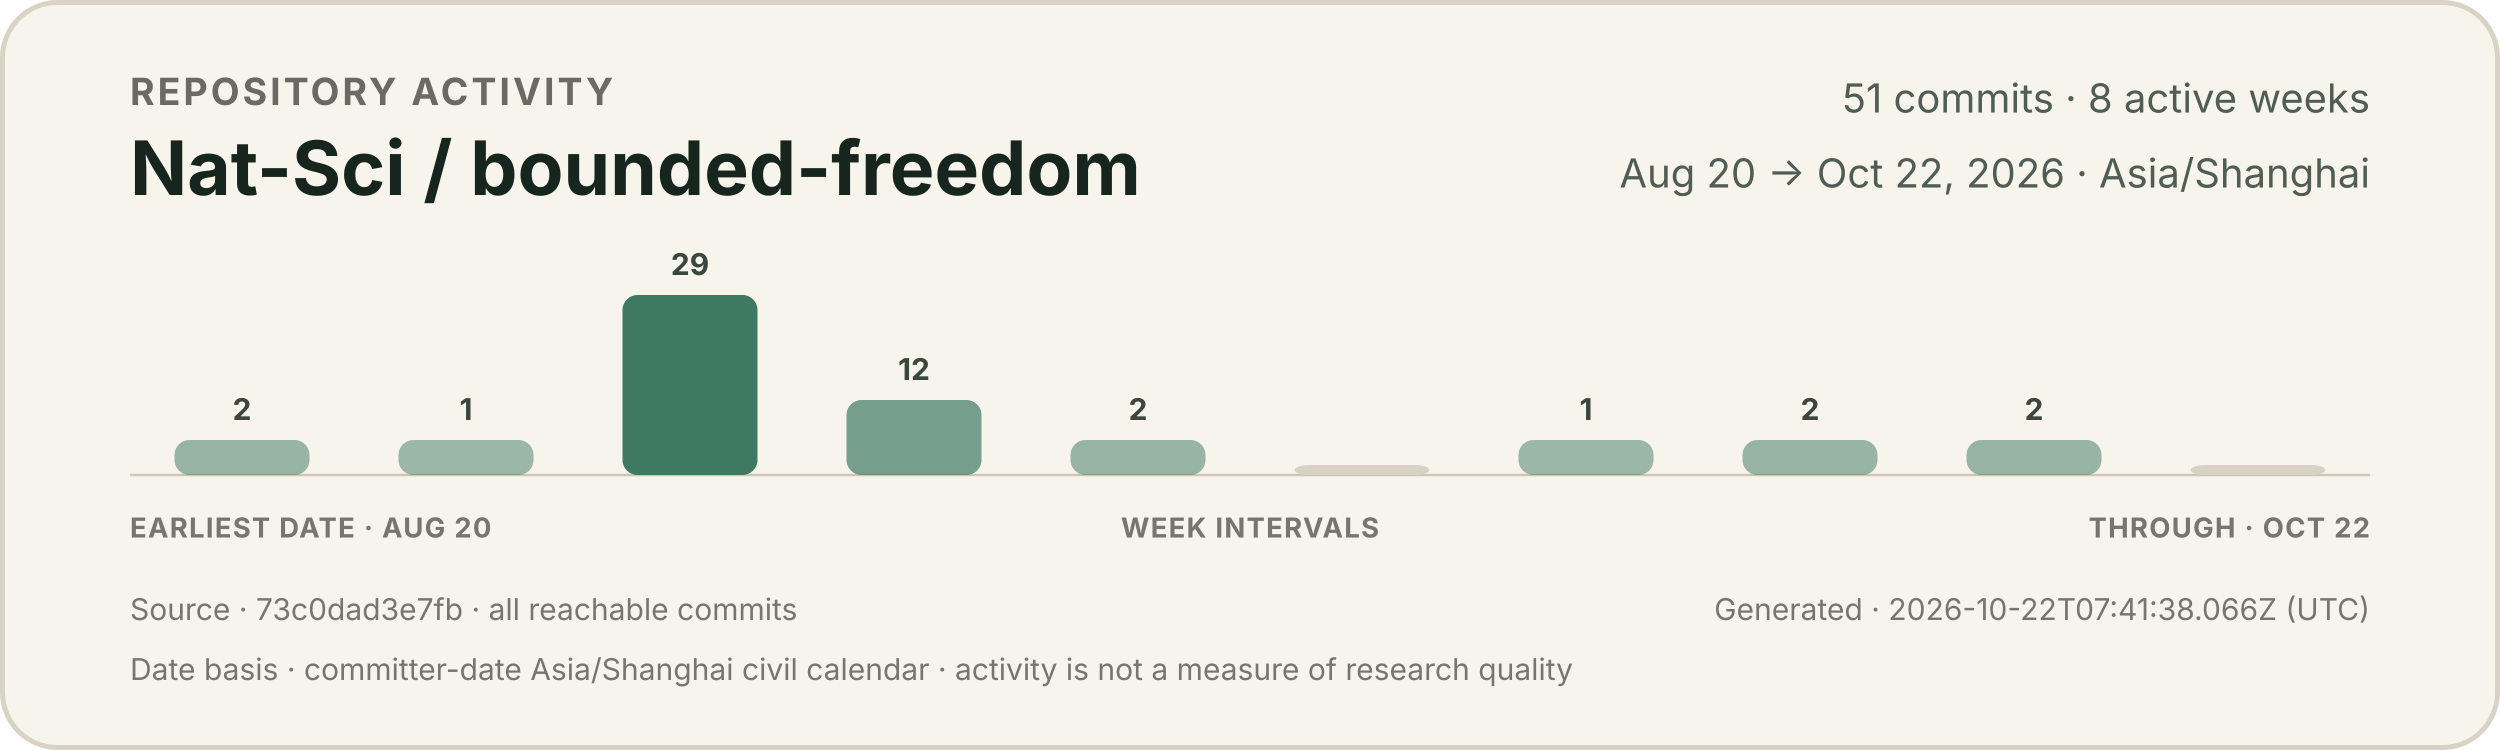
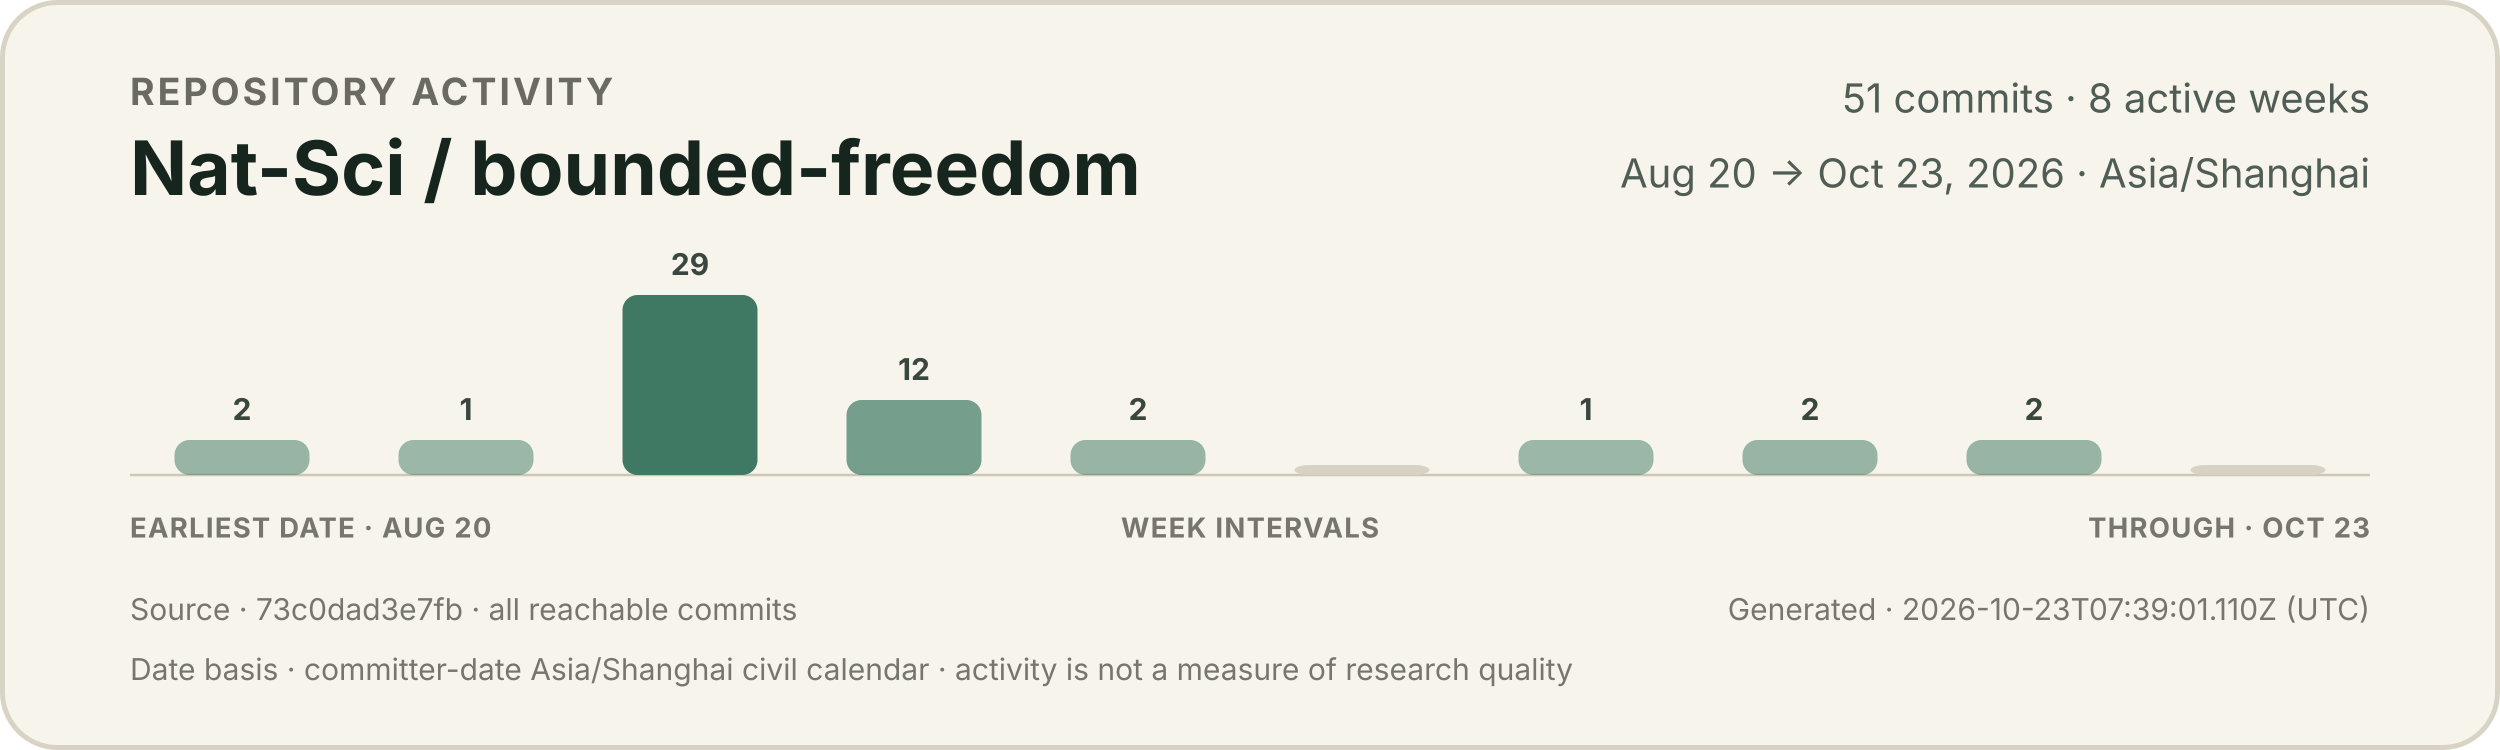
<svg xmlns="http://www.w3.org/2000/svg" width="1000" height="300" viewBox="0 0 1000 300" role="img" aria-labelledby="title description">
  <style>
    text { font-family: -apple-system, BlinkMacSystemFont, "Segoe UI", sans-serif; }
    .eyebrow { fill: #6b6a62; font-size: 15px; font-weight: 650; letter-spacing: 1.2px; }
    .title { fill: #17251f; font-size: 30px; font-weight: 720; }
    .meta { fill: #4f5d55; font-size: 16px; }
    .count { fill: #39473f; font-size: 12px; font-weight: 650; }
    .axis { fill: #77766d; font-size: 11px; font-weight: 650; letter-spacing: 0.5px; }
    .foot { fill: #77766d; font-size: 12px; }
  </style>
  <rect x="1" y="1" width="998" height="298" rx="22" fill="#f7f4ec" stroke="#d9d3c5" stroke-width="2" />
  <text x="52" y="42" class="eyebrow">REPOSITORY ACTIVITY</text>
  <text x="52" y="78" class="title">Nat-Sci / bounded-freedom</text>
  <text x="948" y="45" text-anchor="end" class="meta">51 commits · 8 active weeks</text>
-   <text x="948" y="75" text-anchor="end" class="meta">Aug 20 → Oct 22, 2026 · Asia/Shanghai</text>
+   <text x="948" y="75" text-anchor="end" class="meta">Aug 20 → Oct 23, 2026 · Asia/Shanghai</text>
  <line x1="52" y1="190" x2="948" y2="190" stroke="#cec7b8" stroke-width="1" />
  <g>
    <rect x="69.8" y="176" width="54.0" height="14" rx="6" fill="#3f7964" opacity="0.52" />
    <text x="96.8" y="168" text-anchor="middle" class="count">2</text>
  </g>
  <g>
    <rect x="159.4" y="176" width="54.0" height="14" rx="6" fill="#3f7964" opacity="0.50" />
    <text x="186.4" y="168" text-anchor="middle" class="count">1</text>
  </g>
  <g>
    <rect x="249.0" y="118" width="54.0" height="72" rx="6" fill="#3f7964" opacity="1.00" />
    <text x="276.0" y="110" text-anchor="middle" class="count">29</text>
  </g>
  <g>
    <rect x="338.6" y="160" width="54.0" height="30" rx="6" fill="#3f7964" opacity="0.70" />
    <text x="365.6" y="152" text-anchor="middle" class="count">12</text>
  </g>
  <g>
    <rect x="428.2" y="176" width="54.0" height="14" rx="6" fill="#3f7964" opacity="0.52" />
    <text x="455.2" y="168" text-anchor="middle" class="count">2</text>
  </g>
  <g>
    <rect x="517.8" y="186" width="54.0" height="4" rx="6" fill="#d8d2c4" opacity="1" />
  </g>
  <g>
    <rect x="607.4" y="176" width="54.0" height="14" rx="6" fill="#3f7964" opacity="0.50" />
    <text x="634.4" y="168" text-anchor="middle" class="count">1</text>
  </g>
  <g>
    <rect x="697.0" y="176" width="54.0" height="14" rx="6" fill="#3f7964" opacity="0.52" />
    <text x="724.0" y="168" text-anchor="middle" class="count">2</text>
  </g>
  <g>
    <rect x="786.6" y="176" width="54.0" height="14" rx="6" fill="#3f7964" opacity="0.52" />
    <text x="813.6" y="168" text-anchor="middle" class="count">2</text>
  </g>
  <g>
    <rect x="876.2" y="186" width="54.0" height="4" rx="6" fill="#d8d2c4" opacity="1" />
  </g>
  <text x="52" y="215" class="axis">EARLIEST DATE · AUG 20</text>
  <text x="500" y="215" text-anchor="middle" class="axis">WEEK INTERVALS</text>
-   <text x="948" y="215" text-anchor="end" class="axis">THROUGH · OCT 22</text>
+   <text x="948" y="215" text-anchor="end" class="axis">THROUGH · OCT 23</text>
  <text x="52" y="248" class="foot">Source · 73c0dad3e7fb · all reachable commits</text>
-   <text x="948" y="248" text-anchor="end" class="foot">Generated · 2026-10-22T07:41:38.066Z (UTC)</text>
+   <text x="948" y="248" text-anchor="end" class="foot">Generated · 2026-10-23T07:39:01.110Z (UTC)</text>
  <text x="52" y="272" class="foot">Date basis · committer-date Asia/Shanghai civil calendar · activity is not a measure of research quality</text>
</svg>
